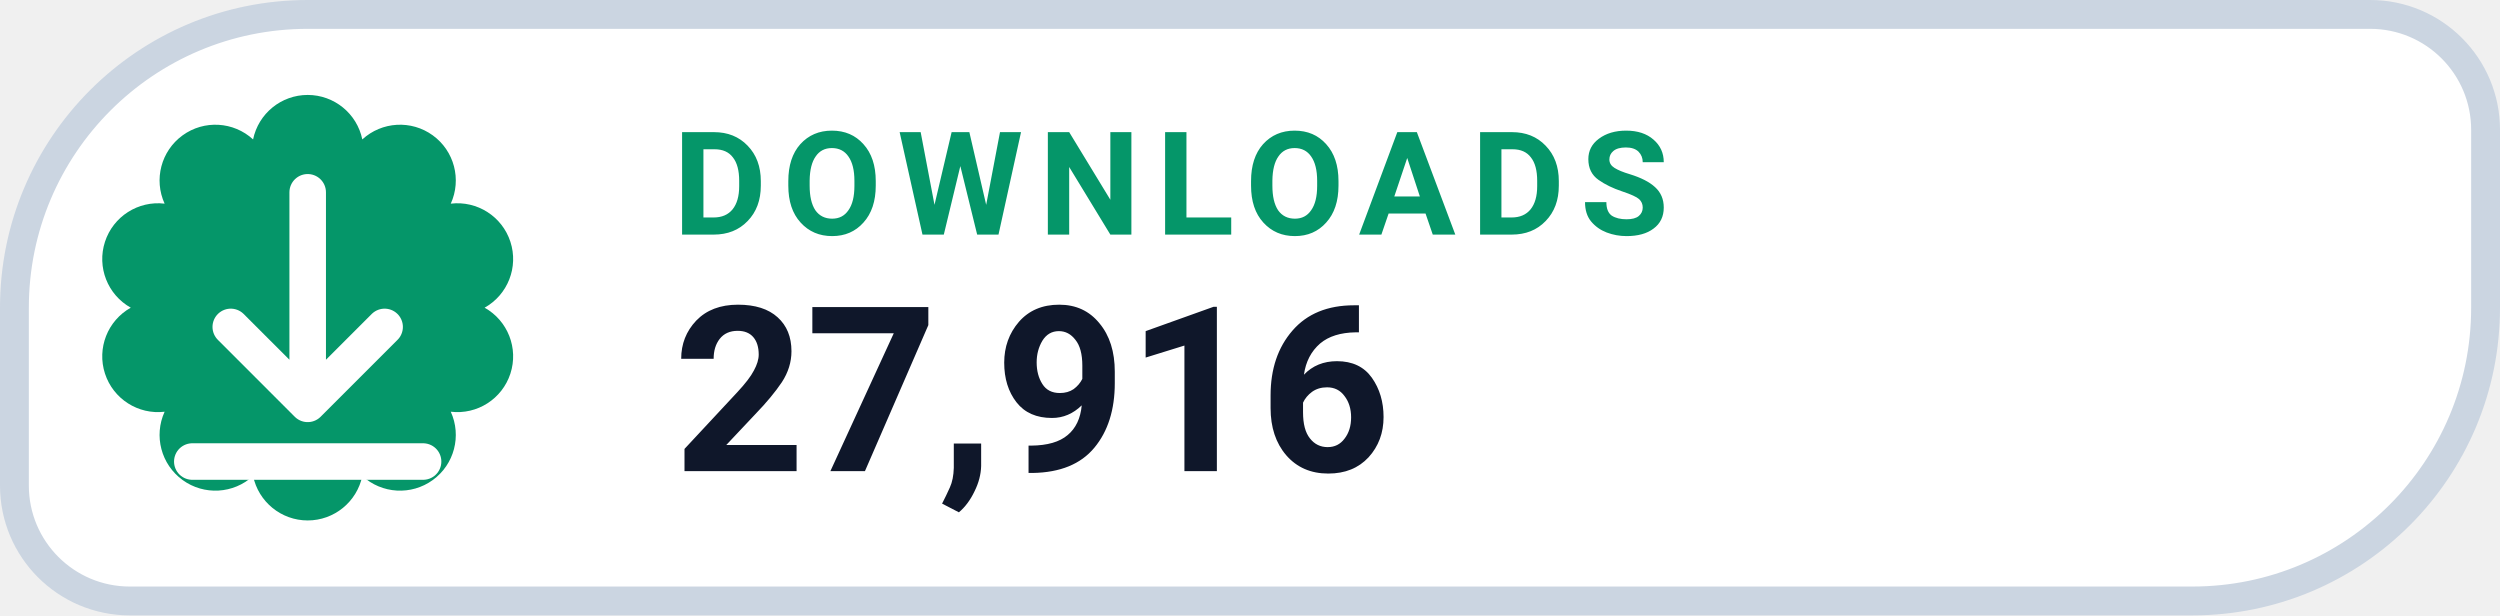
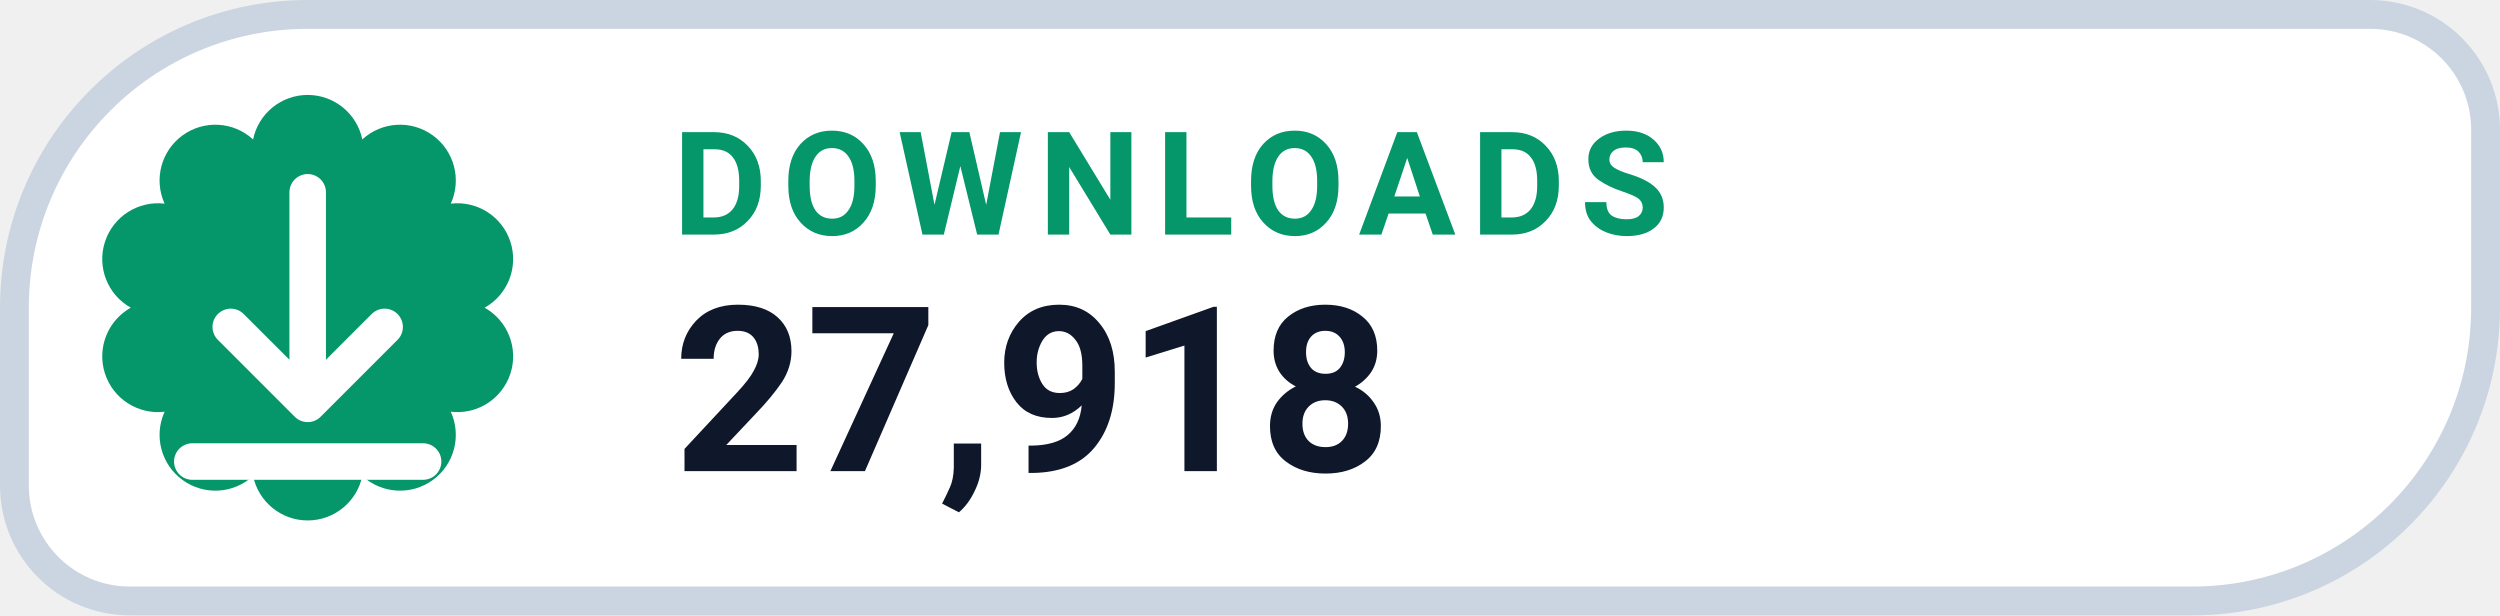
- <svg xmlns="http://www.w3.org/2000/svg" width="130" height="32" viewBox="0 0 130 32" role="img" aria-label="DOWNLOADS 27,916">
+ <svg xmlns="http://www.w3.org/2000/svg" width="130" height="32" viewBox="0 0 130 32" role="img" aria-label="DOWNLOADS 27,918">
  <path d="M 16.00 0.75 H 123.25 A 6.00 6.00 0 0 1 129.25 6.75 V 16.00 A 15.25 15.25 0 0 1 114.00 31.25 H 6.75 A 6.00 6.00 0 0 1 0.75 25.25 V 16.00 A 15.25 15.25 0 0 1 16.00 0.75 Z" fill="#FFFFFF" stroke="#CBD5E1" stroke-width="1.5" />
  <path d="M 13.16 7.25 A 2.90 2.90 0 0 1 18.84 7.25 A 2.90 2.90 0 0 1 23.44 10.59 A 2.90 2.90 0 0 1 25.20 16.00 A 2.90 2.90 0 0 1 23.44 21.41 A 2.90 2.90 0 0 1 18.84 24.75 A 2.90 2.90 0 0 1 13.16 24.75 A 2.90 2.90 0 0 1 8.56 21.41 A 2.90 2.90 0 0 1 6.80 16.00 A 2.90 2.90 0 0 1 8.56 10.59 A 2.90 2.90 0 0 1 13.16 7.25 Z" fill="#059669" />
  <g transform="translate(16 16)" style="color:#FFFFFF;">
    <path d="M0 -6 v11 m0 0 l4 -4 m-4 4 l-4 -4 M-6 8 h12" fill="none" stroke="currentColor" stroke-width="1.9" stroke-linecap="round" stroke-linejoin="round" />
  </g>
  <text x="35" y="12.2" fill="#059669" font-family="-apple-system,BlinkMacSystemFont,'Segoe UI',Roboto,Helvetica,Arial,sans-serif" font-size="7.5" font-weight="700" letter-spacing=".8">DOWNLOADS</text>
-   <text x="35" y="24.5" fill="#0F172A" font-family="-apple-system,BlinkMacSystemFont,'Segoe UI',Roboto,Helvetica,Arial,sans-serif" font-size="12" font-weight="750">27,916</text>
+   <text x="35" y="24.5" fill="#0F172A" font-family="-apple-system,BlinkMacSystemFont,'Segoe UI',Roboto,Helvetica,Arial,sans-serif" font-size="12" font-weight="750">27,918</text>
</svg>
